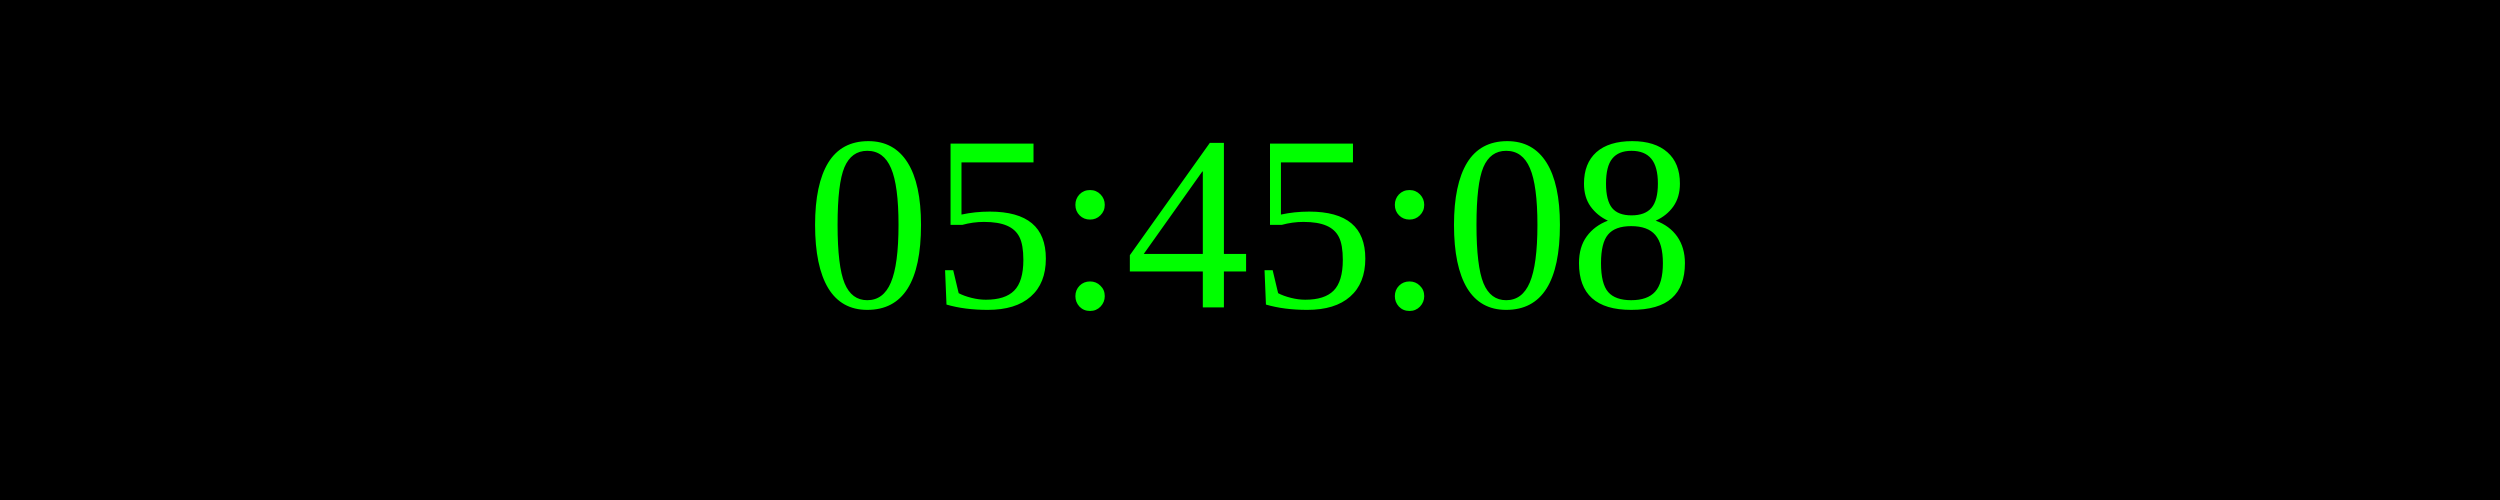
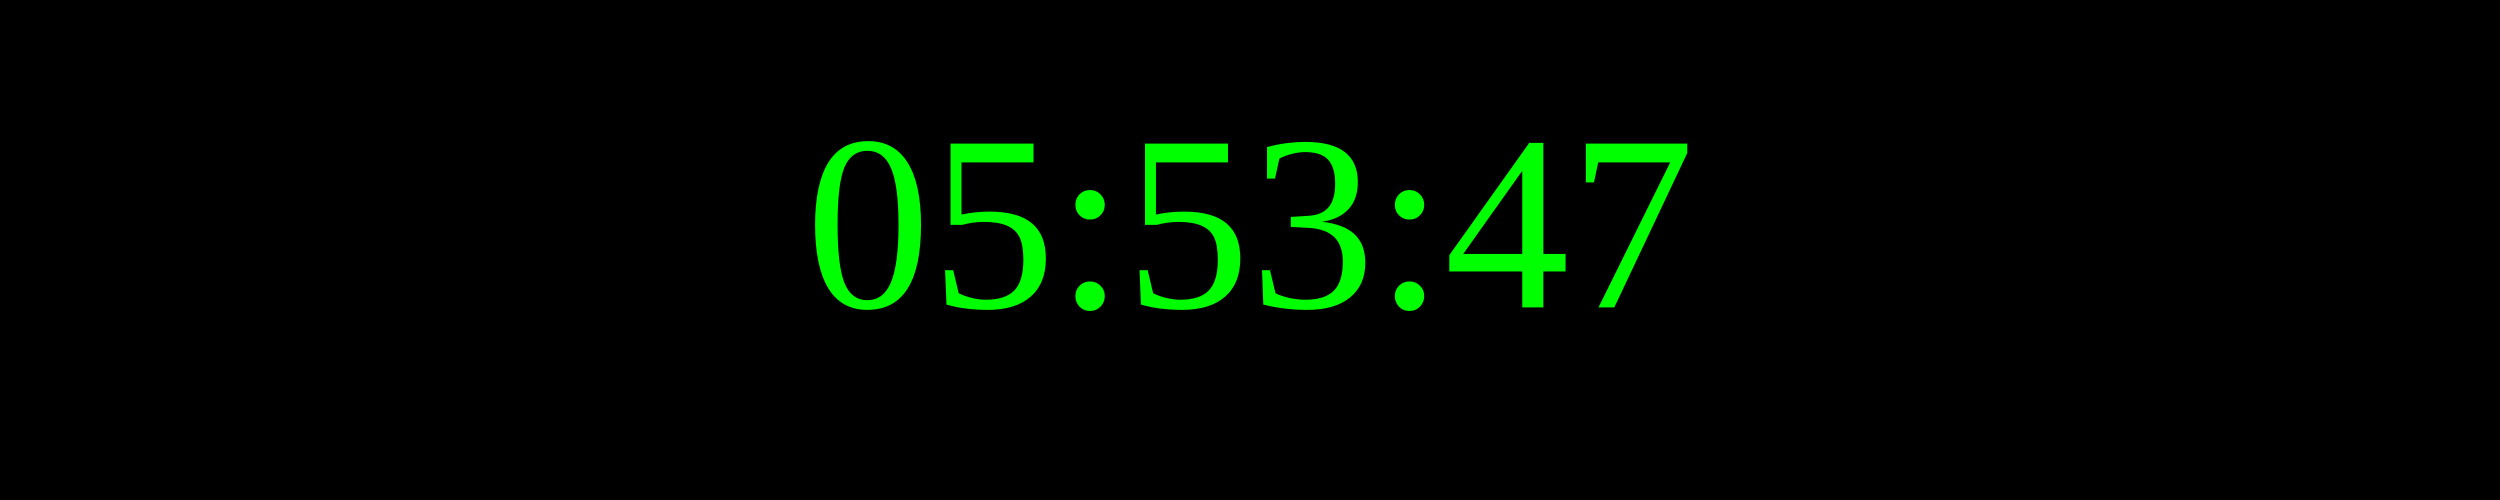
<svg xmlns="http://www.w3.org/2000/svg" width="250" height="50">
  <rect width="100%" height="100%" fill="black" />
  <text x="50%" y="50%" font-size="25" fill="lime" text-anchor="middle" dominant-baseline="middle">
- 05:45:08
+ 05:53:47
</text>
</svg>
